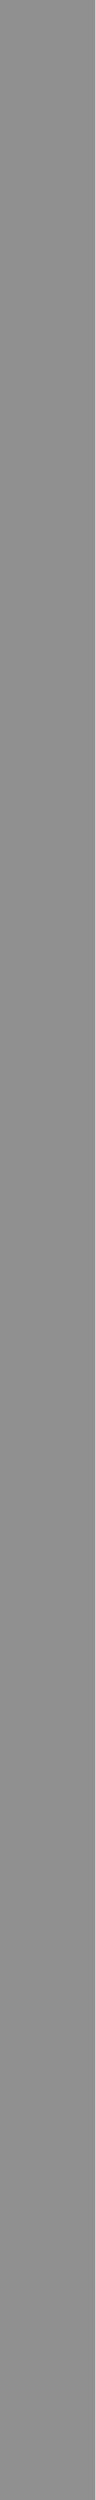
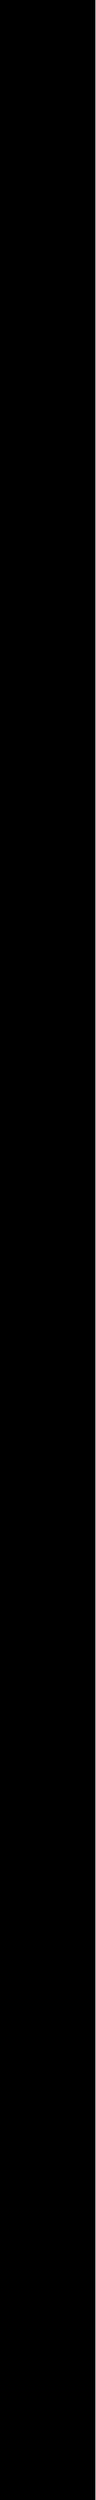
<svg xmlns="http://www.w3.org/2000/svg" width="5" height="131" viewBox="0 0 5 131" fill="none">
-   <rect width="5" height="131" fill="#909090" />
+   <rect width="5" height="131" fill="black" />
</svg>
